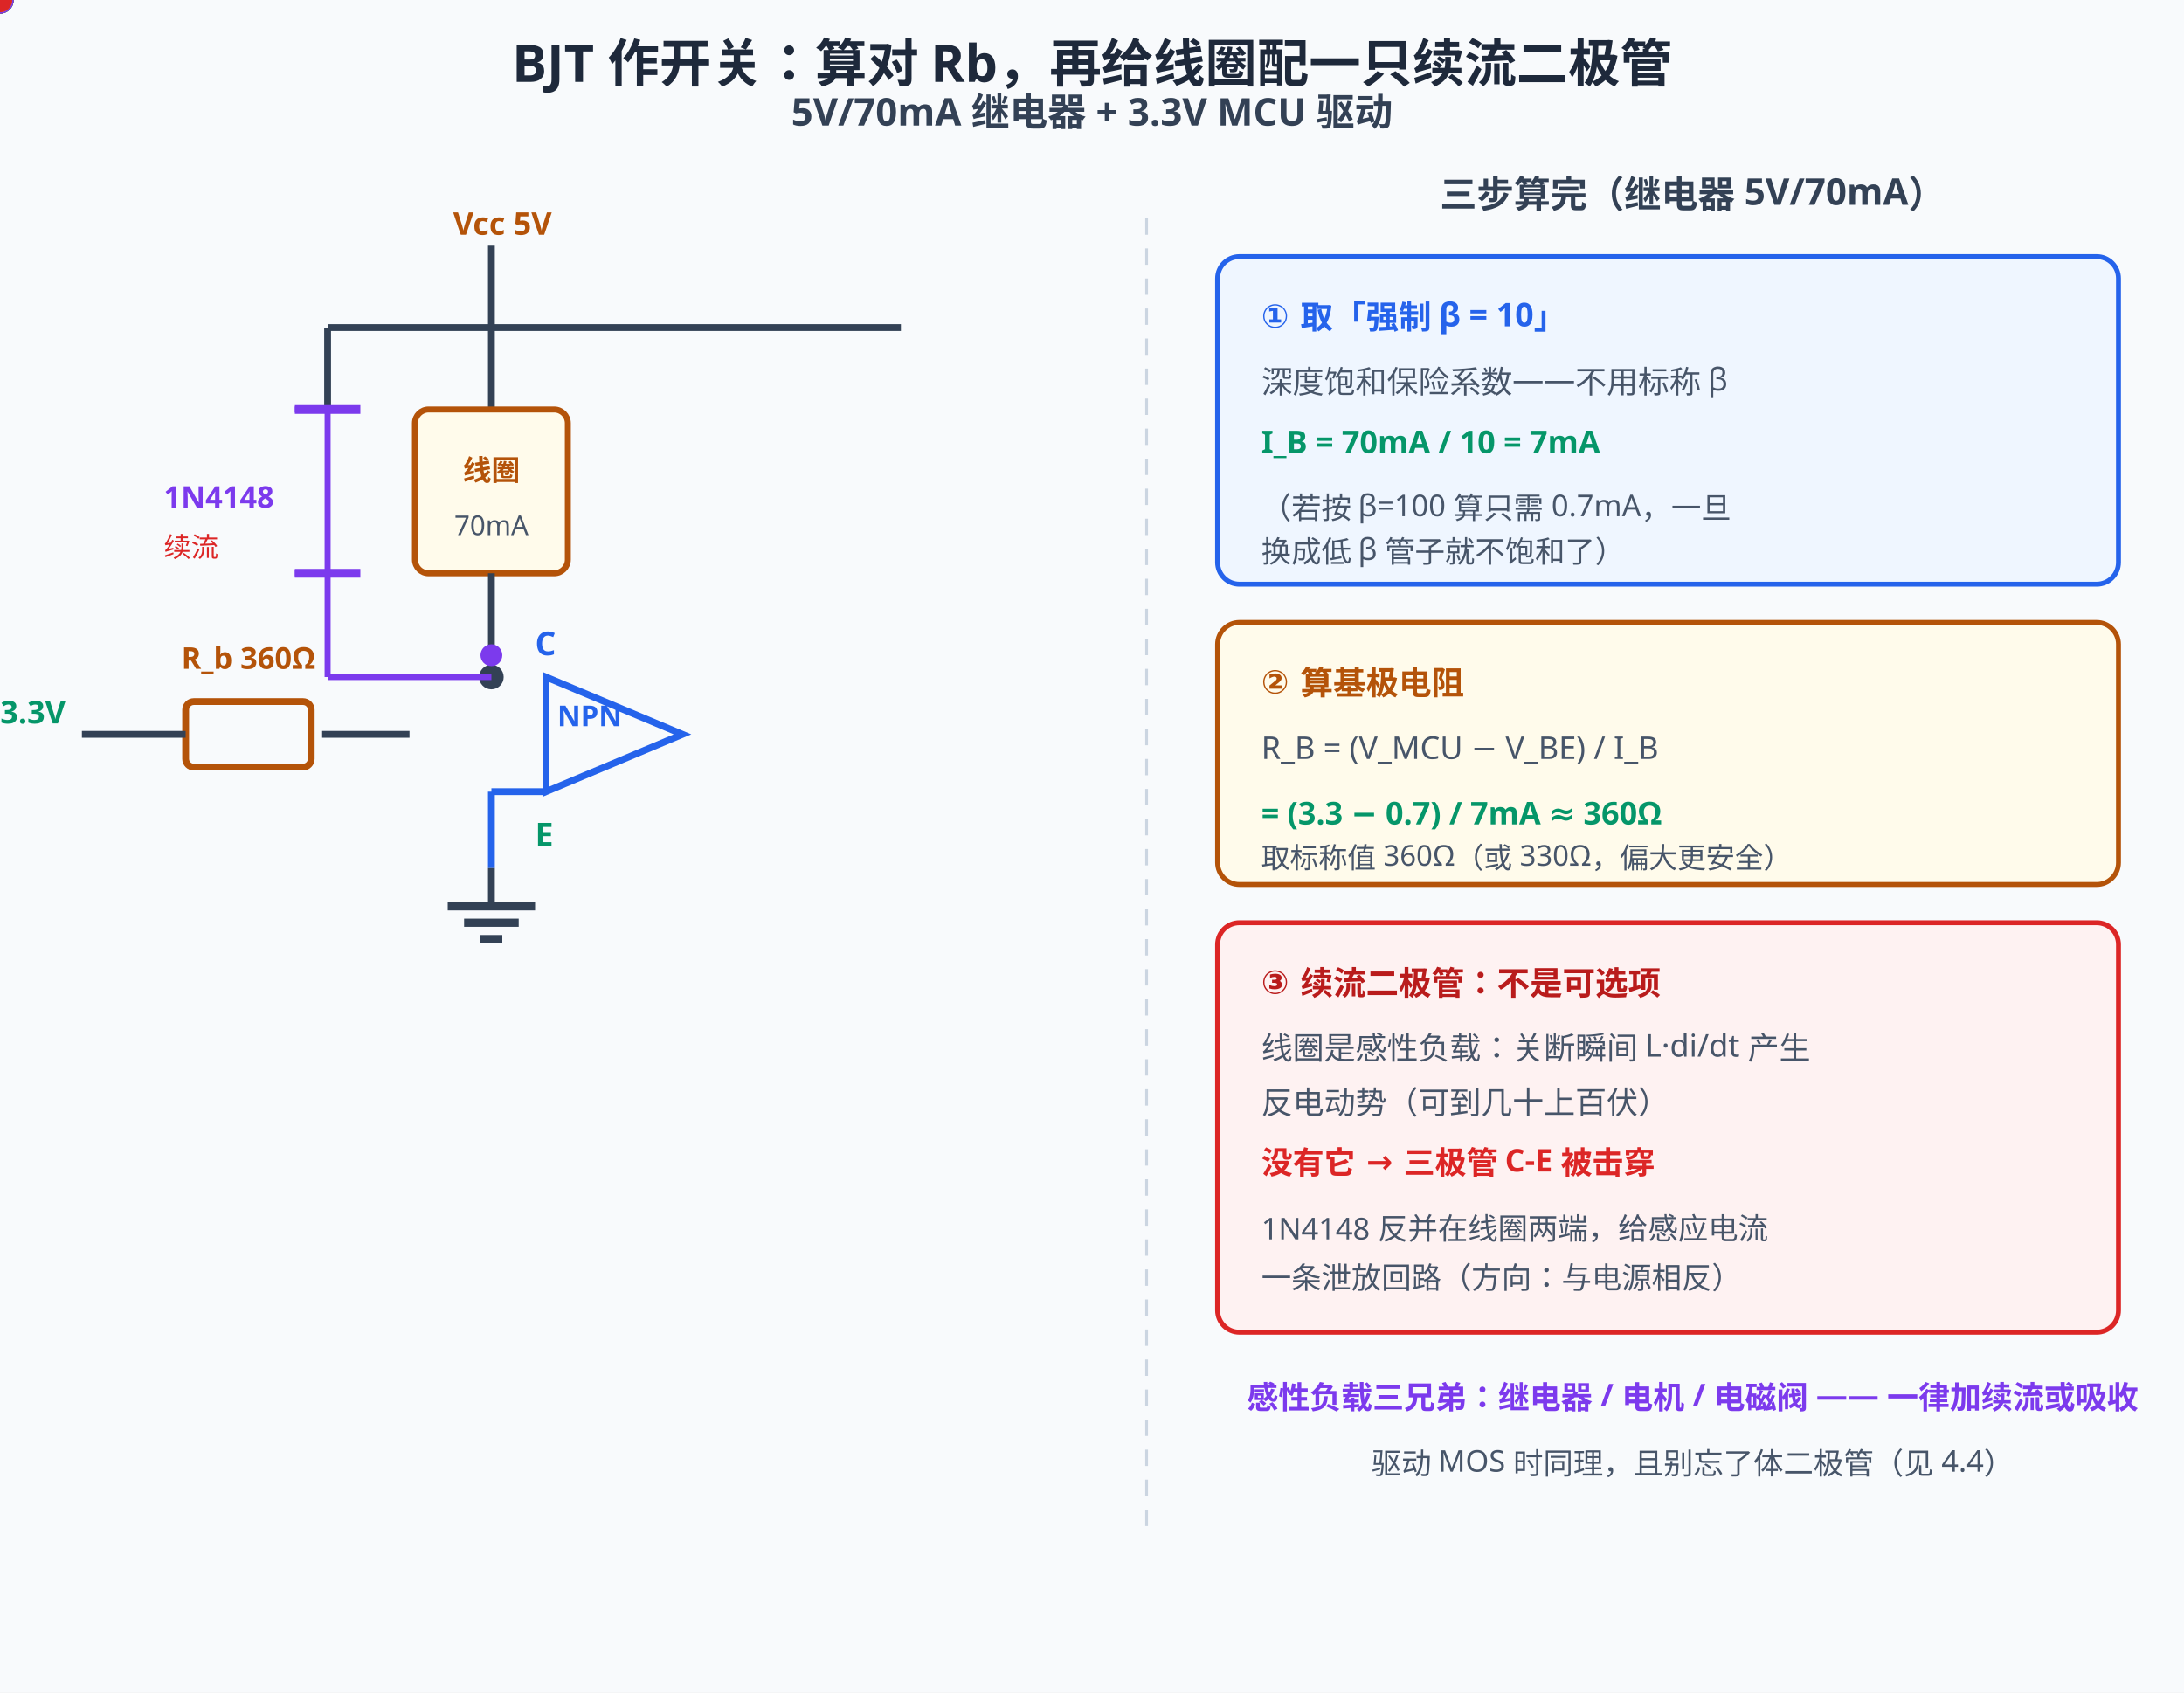
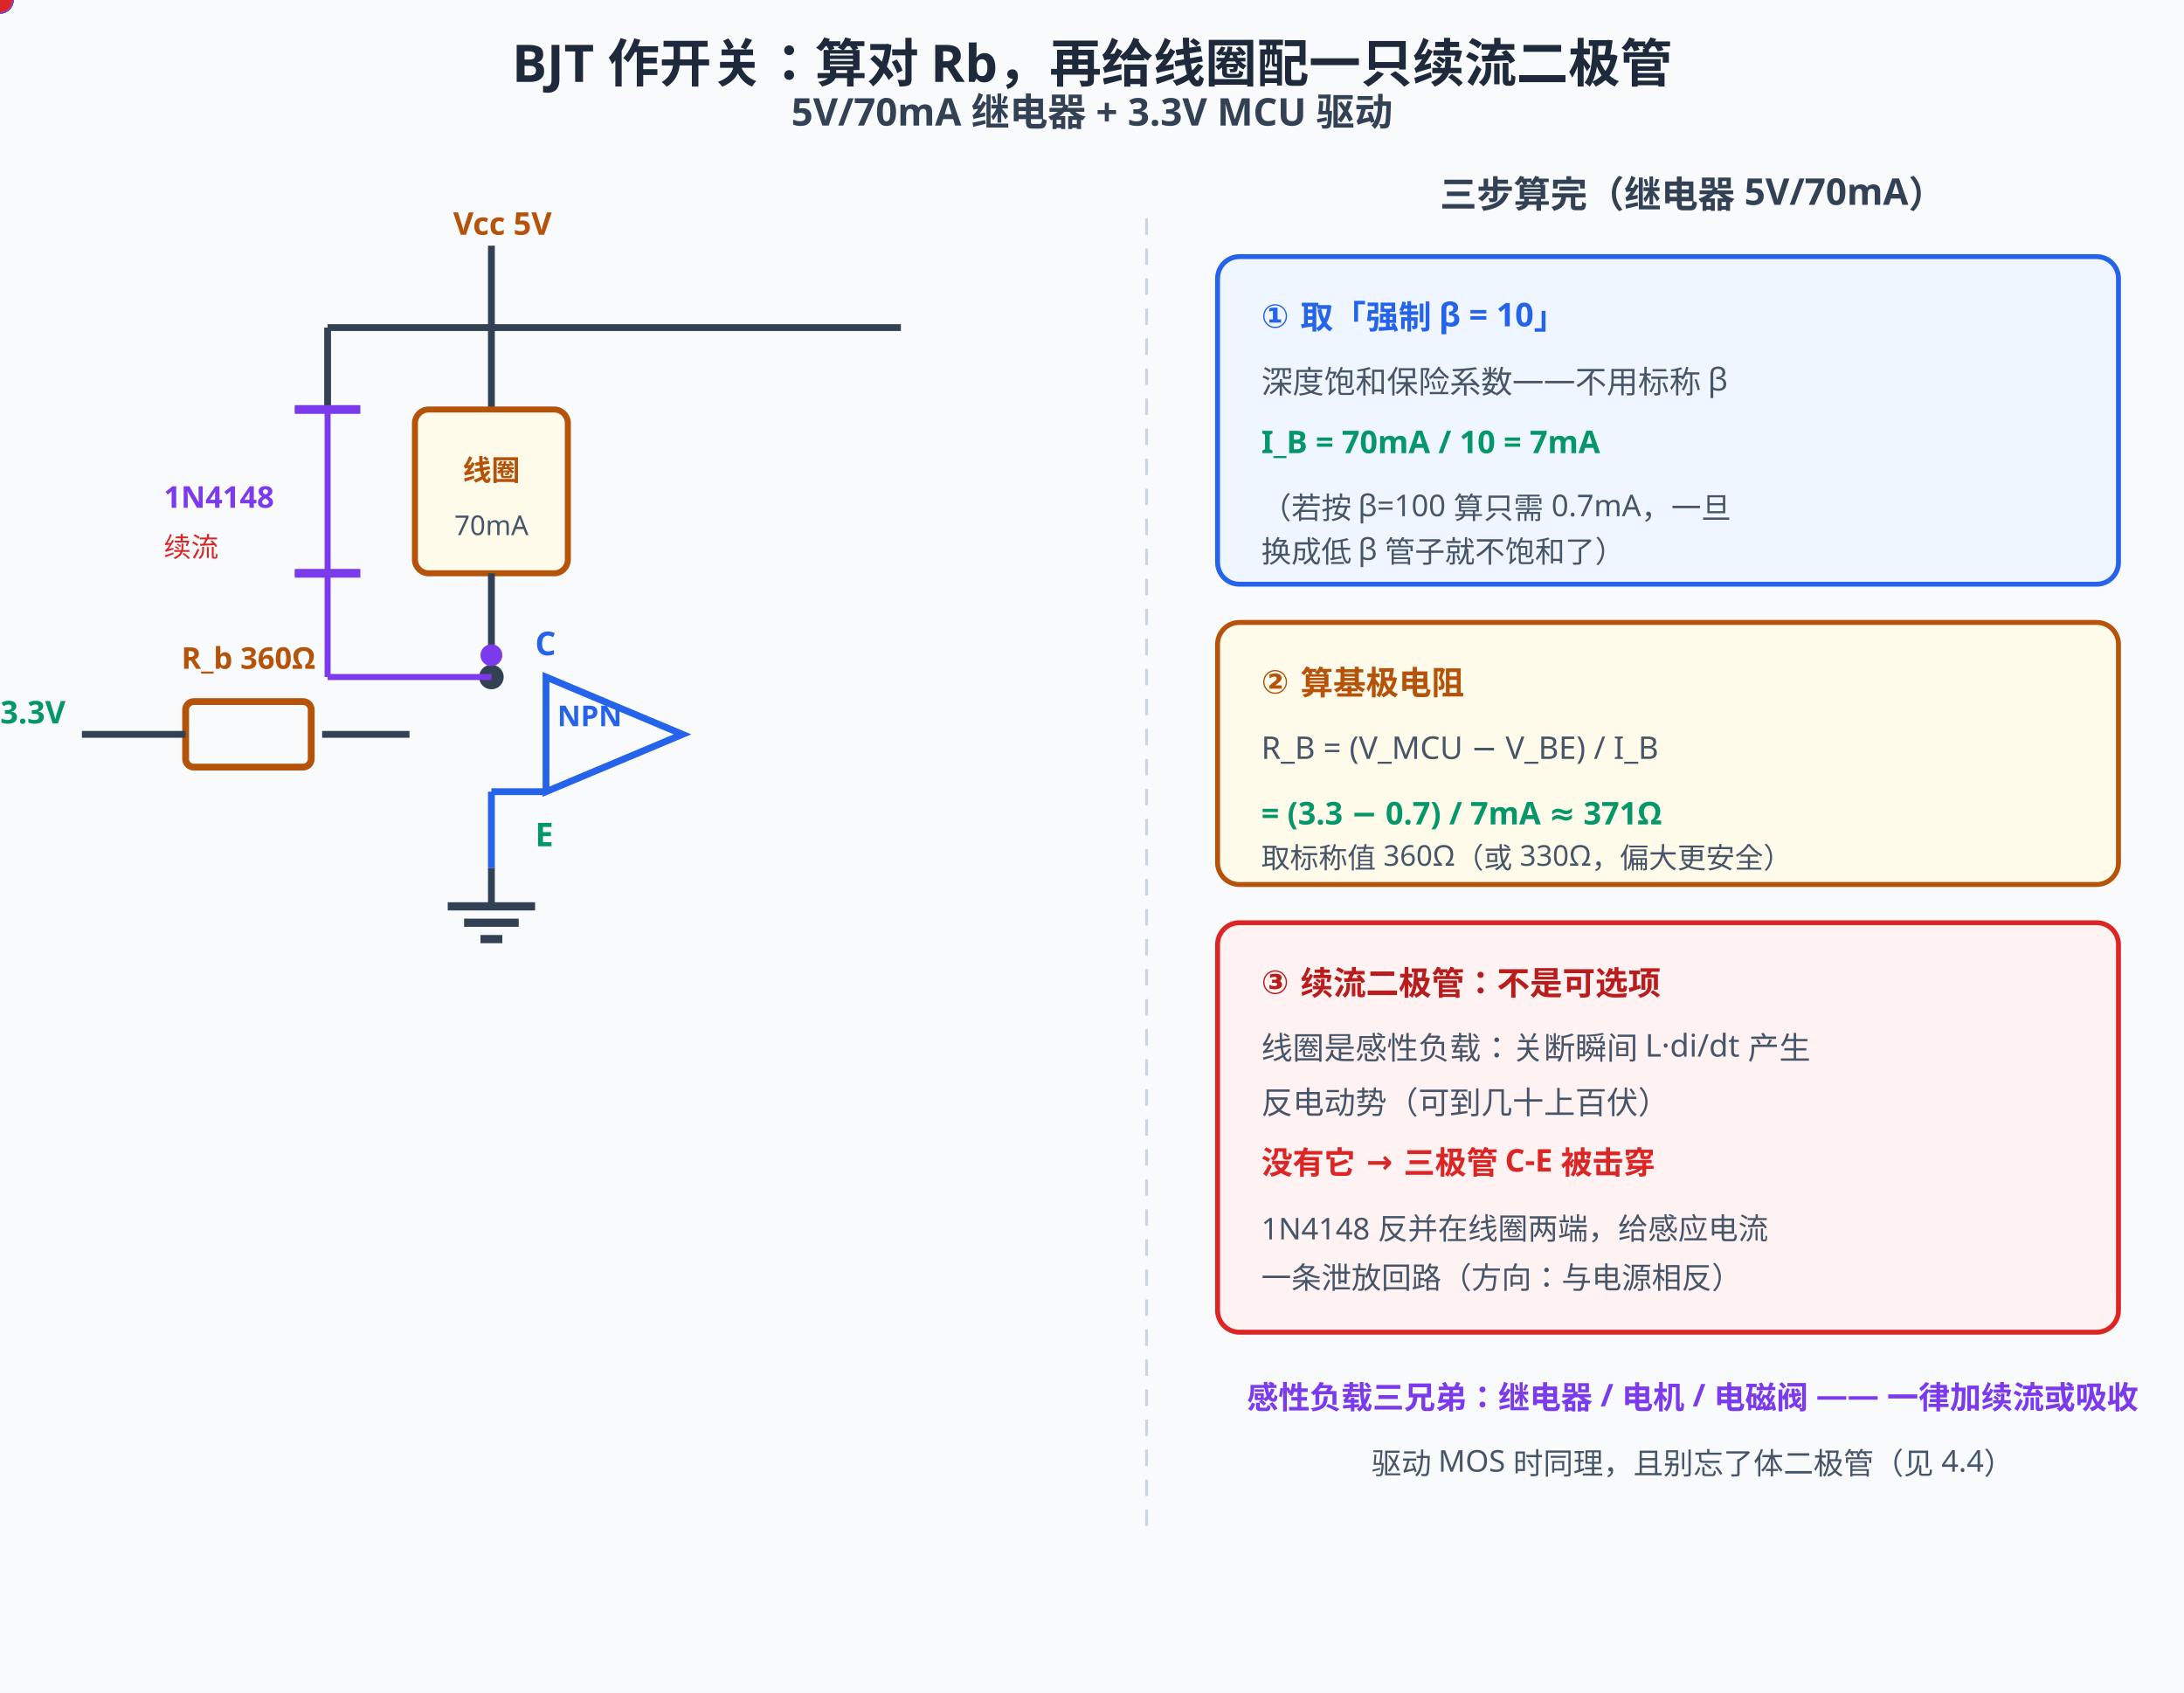
<svg xmlns="http://www.w3.org/2000/svg" width="800" height="620" viewBox="0 0 800 620">
  <rect width="800" height="620" fill="#f8fafc" />
  <style>
text{font-family:"Segoe UI","Microsoft YaHei",sans-serif;}
@media (prefers-color-scheme: dark){
rect[fill="#f8fafc"]{fill:#0f172a}
[fill="#1e293b"]{fill:#f1f5f9}[stroke="#1e293b"]{stroke:#f1f5f9}
[fill="#334155"]{fill:#e2e8f0}[stroke="#334155"]{stroke:#e2e8f0}
[fill="#475569"]{fill:#cbd5e1}[stroke="#475569"]{stroke:#cbd5e1}
[fill="#64748b"]{fill:#94a3b8}[stroke="#64748b"]{stroke:#94a3b8}
[fill="#dbeafe"]{fill:#1e3a8a}[fill="#eff6ff"]{fill:#172554}
[fill="#1d4ed8"]{fill:#60a5fa}[fill="#2563eb"]{fill:#60a5fa}[fill="#3b82f6"]{fill:#60a5fa}
[fill="#ecfdf5"]{fill:#022c22}[fill="#059669"]{fill:#34d399}[fill="#065f46"]{fill:#6ee7b7}[fill="#10b981"]{fill:#34d399}
[fill="#fffbeb"]{fill:#451a03}[fill="#b45309"]{fill:#fcd34d}[fill="#92400e"]{fill:#fcd34d}[fill="#f59e0b"]{fill:#fbbf24}
[fill="#fef2f2"]{fill:#450a0a}[fill="#dc2626"]{fill:#f87171}[fill="#991b1b"]{fill:#fca5a5}
[fill="#cbd5e1"]{fill:#334155}[stroke="#cbd5e1"]{stroke:#475569}
[fill="#ffffff"]{fill:#0f172a}[fill="#94a3b8"]{fill:#64748b}[stroke="#94a3b8"]{stroke:#64748b}
[fill="#7c3aed"]{fill:#a78bfa}[stroke="#7c3aed"]{stroke:#a78bfa}
}
</style>
  <text x="400" y="30" text-anchor="middle" font-size="19" font-weight="bold" fill="#1e293b">BJT 作开关：算对 Rb，再给线圈配一只续流二极管</text>
  <text x="400" y="46" text-anchor="middle" font-size="14" font-weight="bold" fill="#334155">5V/70mA 继电器 + 3.3V MCU 驱动</text>
  <line x1="180" y1="90" x2="180" y2="120" stroke="#334155" stroke-width="2.5" />
  <text x="166" y="86" font-size="11.5" font-weight="bold" fill="#b45309">Vcc 5V</text>
  <line x1="120" y1="120" x2="330" y2="120" stroke="#334155" stroke-width="2.5" />
  <line x1="180" y1="120" x2="180" y2="150" stroke="#334155" stroke-width="2.5" />
  <rect x="152" y="150" width="56" height="60" rx="5" fill="#fffbeb" stroke="#b45309" stroke-width="2.2" />
  <text x="180" y="176" text-anchor="middle" font-size="10.5" font-weight="bold" fill="#b45309">线圈</text>
  <text x="180" y="196" text-anchor="middle" font-size="10" fill="#475569">70mA</text>
  <line x1="180" y1="210" x2="180" y2="248" stroke="#334155" stroke-width="2.5" />
  <circle cx="180" cy="248" r="4.5" fill="#334155" />
  <line x1="120" y1="120" x2="120" y2="150" stroke="#334155" stroke-width="2.5" />
  <path d="M108,150 L120,150 L120,210 L108,210" fill="none" stroke="#7c3aed" stroke-width="2.2" />
  <line x1="120" y1="150" x2="120" y2="150" stroke="#7c3aed" stroke-width="2.2" />
  <line x1="108" y1="150" x2="132" y2="150" stroke="#7c3aed" stroke-width="3.2" />
  <line x1="108" y1="210" x2="132" y2="210" stroke="#7c3aed" stroke-width="3.2" />
  <line x1="120" y1="210" x2="120" y2="248" stroke="#7c3aed" stroke-width="2.2" />
  <line x1="120" y1="248" x2="180" y2="248" stroke="#7c3aed" stroke-width="2.2" />
  <text x="60" y="186" font-size="11" font-weight="bold" fill="#7c3aed">1N4148</text>
  <text x="60" y="204" font-size="10" fill="#dc2626">续流</text>
  <text x="196" y="240" font-size="12" font-weight="bold" fill="#2563eb">C</text>
  <polygon points="200,248 200,290 250,269" fill="#f8fafc" stroke="#2563eb" stroke-width="2.5" />
  <text x="216" y="266" text-anchor="middle" font-size="10.5" font-weight="bold" fill="#2563eb">NPN</text>
  <text x="196" y="310" font-size="12" font-weight="bold" fill="#059669">E</text>
  <line x1="200" y1="290" x2="180" y2="290" stroke="#2563eb" stroke-width="2.5" />
  <line x1="180" y1="290" x2="180" y2="318" stroke="#2563eb" stroke-width="2.5" />
  <line x1="180" y1="318" x2="180" y2="332" stroke="#334155" stroke-width="2.5" />
  <line x1="164" y1="332" x2="196" y2="332" stroke="#334155" stroke-width="3" />
  <line x1="170" y1="338" x2="190" y2="338" stroke="#334155" stroke-width="3" />
  <line x1="176" y1="344" x2="184" y2="344" stroke="#334155" stroke-width="3" />
  <line x1="150" y1="269" x2="118" y2="269" stroke="#334155" stroke-width="2.5" />
  <rect x="68" y="257" width="46" height="24" rx="3" fill="#f8fafc" stroke="#b45309" stroke-width="2.5" />
  <text x="91" y="245" text-anchor="middle" font-size="11" font-weight="bold" fill="#b45309">R_b 360Ω</text>
  <line x1="68" y1="269" x2="30" y2="269" stroke="#334155" stroke-width="2.5" />
  <text x="24" y="265" text-anchor="end" font-size="11.5" font-weight="bold" fill="#059669">MCU 3.3V</text>
  <circle r="5" fill="#059669">
    <animateMotion dur="11s" begin="-0.3s" repeatCount="indefinite" path="M32,269 L66,269" />
  </circle>
  <circle r="5" fill="#059669">
    <animateMotion dur="11s" begin="-1.0s" repeatCount="indefinite" path="M116,269 L148,269" />
  </circle>
  <circle r="5" fill="#2563eb">
    <animateMotion dur="11s" begin="-1.7s" repeatCount="indefinite" path="M182,250 L182,288 L180,316" />
  </circle>
  <circle r="5" fill="#b45309">
    <animateMotion dur="11s" begin="-2.4s" repeatCount="indefinite" path="M182,122 L182,148" />
  </circle>
  <circle r="5" fill="#7c3aed">
    <animateMotion dur="11s" begin="-3.0s" repeatCount="indefinite" path="M122,212 L122,246" />
  </circle>
  <line x1="420" y1="80" x2="420" y2="560" stroke="#cbd5e1" stroke-width="1" stroke-dasharray="6,5" />
  <text x="620" y="76" text-anchor="middle" font-size="13.5" font-weight="bold" fill="#334155">三步算完（继电器 5V/70mA）</text>
  <rect x="446" y="94" width="330" height="120" rx="8" fill="#eff6ff" stroke="#2563eb" stroke-width="1.8" />
  <text x="462" y="120" font-size="12" font-weight="bold" fill="#2563eb">① 取「强制 β = 10」</text>
  <text x="462" y="144" font-size="11.5" fill="#475569">深度饱和保险系数——不用标称 β</text>
  <text x="462" y="166" font-size="11.5" font-weight="bold" fill="#059669">I_B = 70mA / 10 = 7mA</text>
  <text x="462" y="190" font-size="11" fill="#475569">（若按 β=100 算只需 0.7mA，一旦</text>
  <text x="462" y="206" font-size="11" fill="#475569">换成低 β 管子就不饱和了）</text>
  <rect x="446" y="228" width="330" height="96" rx="8" fill="#fffbeb" stroke="#b45309" stroke-width="1.8" />
  <text x="462" y="254" font-size="12" font-weight="bold" fill="#b45309">② 算基极电阻</text>
  <text x="462" y="278" font-size="11.5" fill="#475569">R_B = (V_MCU − V_BE) / I_B</text>
-   <text x="462" y="302" font-size="11.5" font-weight="bold" fill="#059669">= (3.3 − 0.7) / 7mA ≈ 360Ω</text>
+   <text x="462" y="302" font-size="11.5" font-weight="bold" fill="#059669">= (3.3 − 0.7) / 7mA ≈ 371Ω</text>
  <text x="462" y="318" font-size="10.5" fill="#475569">取标称值 360Ω（或 330Ω，偏大更安全）</text>
  <rect x="446" y="338" width="330" height="150" rx="8" fill="#fef2f2" stroke="#dc2626" stroke-width="1.8" />
  <text x="462" y="364" font-size="12" font-weight="bold" fill="#b91c1c">③ 续流二极管：不是可选项</text>
  <text x="462" y="388" font-size="11.5" fill="#475569">线圈是感性负载：关断瞬间 L·di/dt 产生</text>
  <text x="462" y="408" font-size="11.5" fill="#475569">反电动势（可到几十上百伏）</text>
  <text x="462" y="430" font-size="11.5" font-weight="bold" fill="#dc2626">没有它 → 三极管 C-E 被击穿</text>
  <text x="462" y="454" font-size="11" fill="#475569">1N4148 反并在线圈两端，给感应电流</text>
  <text x="462" y="472" font-size="11" fill="#475569">一条泄放回路（方向：与电源相反）</text>
  <text x="620" y="516" text-anchor="middle" font-size="11.5" font-weight="bold" fill="#7c3aed">感性负载三兄弟：继电器 / 电机 / 电磁阀 —— 一律加续流或吸收</text>
  <text x="620" y="540" text-anchor="middle" font-size="11" fill="#475569">驱动 MOS 时同理，且别忘了体二极管（见 4.4）</text>
  <circle r="4.5" fill="#f59e0b">
    <animateMotion dur="11s" begin="-0.5s" repeatCount="indefinite" path="M448,120 L612,120" />
  </circle>
  <circle r="4.5" fill="#dc2626">
    <animateMotion dur="11s" begin="-1.5s" repeatCount="indefinite" path="M448,300 L760,300" />
  </circle>
  <circle cx="180" cy="240" r="4" fill="#7c3aed">
    <animate attributeName="r" values="4;9;4" dur="1.6s" repeatCount="indefinite" />
  </circle>
  <rect x="444" y="336" width="334" height="154" rx="10" fill="none" stroke="#dc2626" stroke-width="2.5" opacity="0">
    <animate attributeName="opacity" values="0.15;0.9;0.15" dur="2.0s" repeatCount="indefinite" />
  </rect>
  <text x="400" y="586" text-anchor="middle" font-size="14.5" font-weight="bold" fill="#2563eb" opacity="0">① 用「强制 β=10」定 I_B：不依赖标称 β，才能保证深度饱和<animate attributeName="opacity" values="0;1;1;0;0" keyTimes="0;0.03;0.2;0.25;1" dur="11s" repeatCount="indefinite" />
  </text>
-   <text x="400" y="586" text-anchor="middle" font-size="14.5" font-weight="bold" fill="#b45309" opacity="0">② R_B=(3.3V−0.7V)/7mA≈360Ω —— 分母是 I_B 不是 I_C，别算错<animate attributeName="opacity" values="0;0;1;1;0;0" keyTimes="0;0.25;0.3;0.5;0.55;1" dur="11s" repeatCount="indefinite" />
+   <text x="400" y="586" text-anchor="middle" font-size="14.5" font-weight="bold" fill="#b45309" opacity="0">② R_B=(3.3V−0.7V)/7mA≈371Ω，就近取标称 360Ω —— 分母是 I_B 不是 I_C，别算错<animate attributeName="opacity" values="0;0;1;1;0;0" keyTimes="0;0.25;0.3;0.5;0.55;1" dur="11s" repeatCount="indefinite" />
  </text>
  <text x="400" y="586" text-anchor="middle" font-size="14.5" font-weight="bold" fill="#dc2626" opacity="0">③ 续流二极管必备：线圈反电动势能到上百伏，三极管扛不住<animate attributeName="opacity" values="0;0;1;1;0;0" keyTimes="0;0.55;0.6;0.8;0.85;1" dur="11s" repeatCount="indefinite" />
  </text>
  <text x="400" y="586" text-anchor="middle" font-size="14.5" font-weight="bold" fill="#7c3aed" opacity="0">④ 电感（继电器/电机/电磁阀）都要有泄放回路——这是硬件保命常识<animate attributeName="opacity" values="0;0;1;1" keyTimes="0;0.85;0.9;1" dur="11s" repeatCount="indefinite" />
  </text>
</svg>
